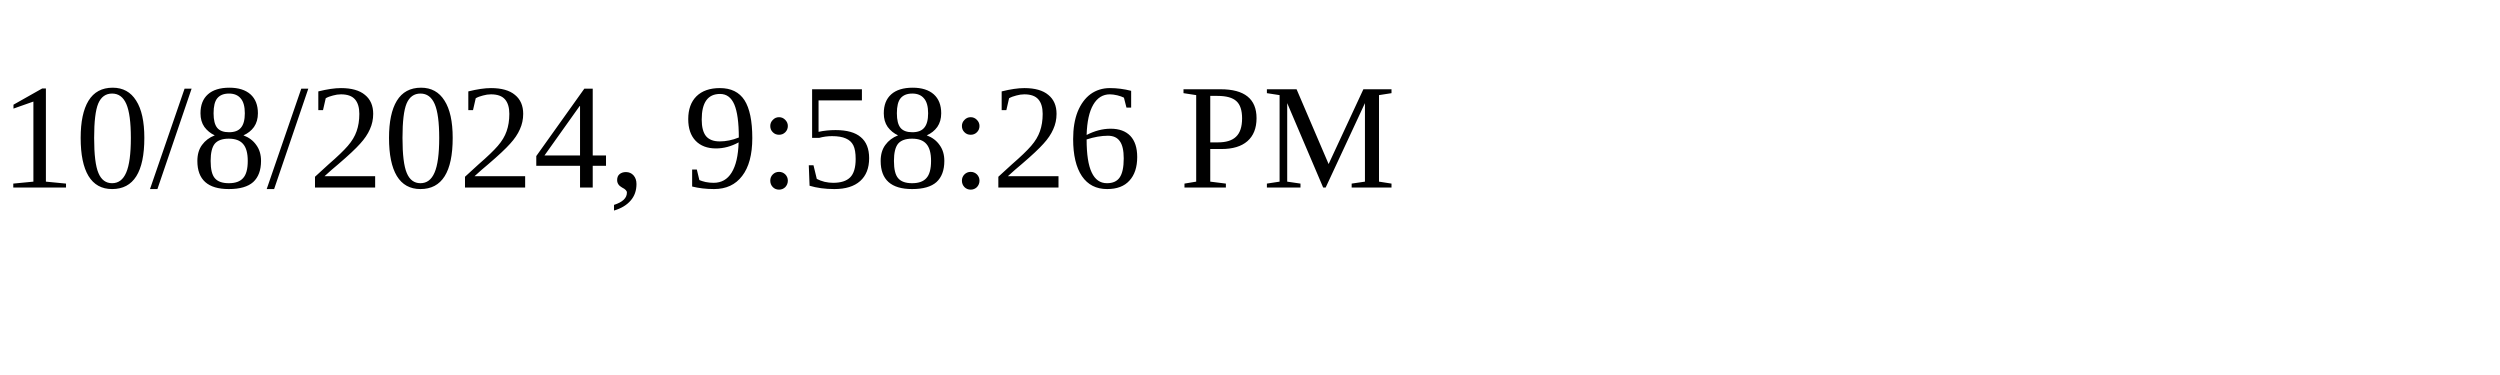
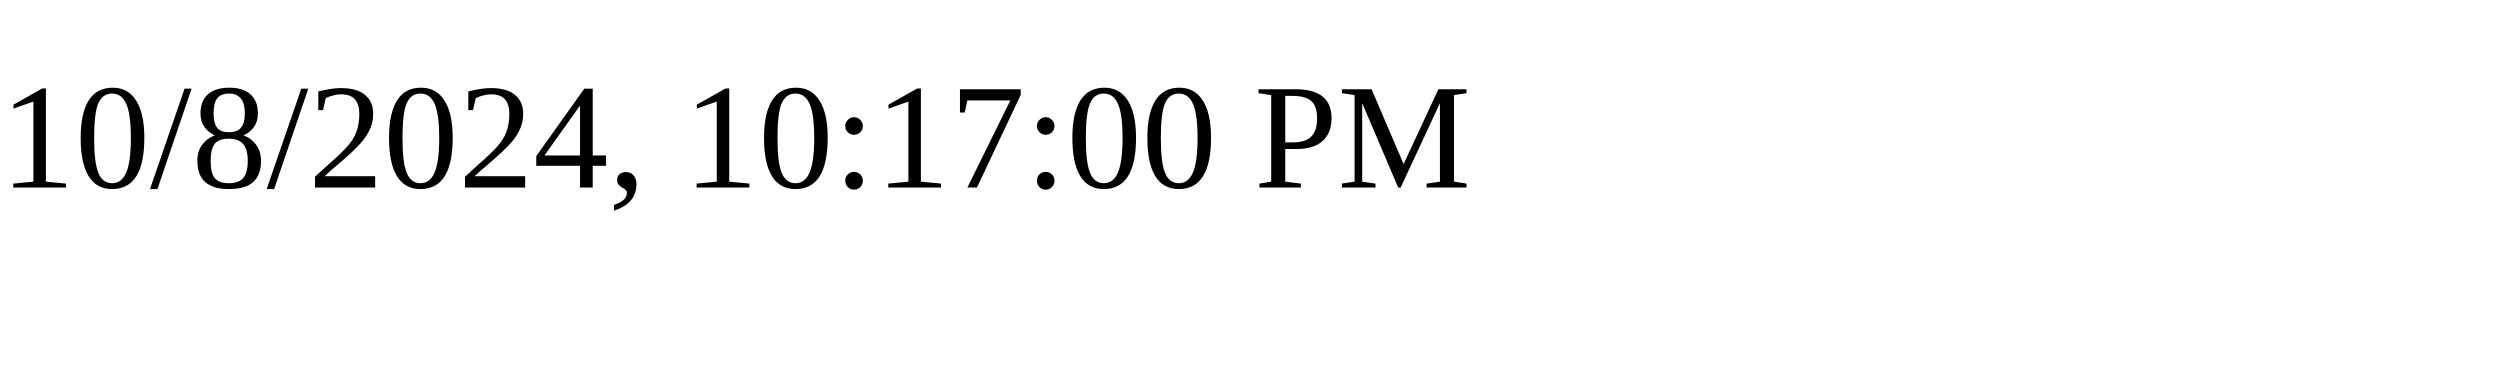
<svg xmlns="http://www.w3.org/2000/svg" height="30" width="200">
-   <text x="0" y="15">10/8/2024, 9:58:26 PM</text>
+   <text x="0" y="15">10/8/2024, 10:17:00 PM</text>
</svg>
